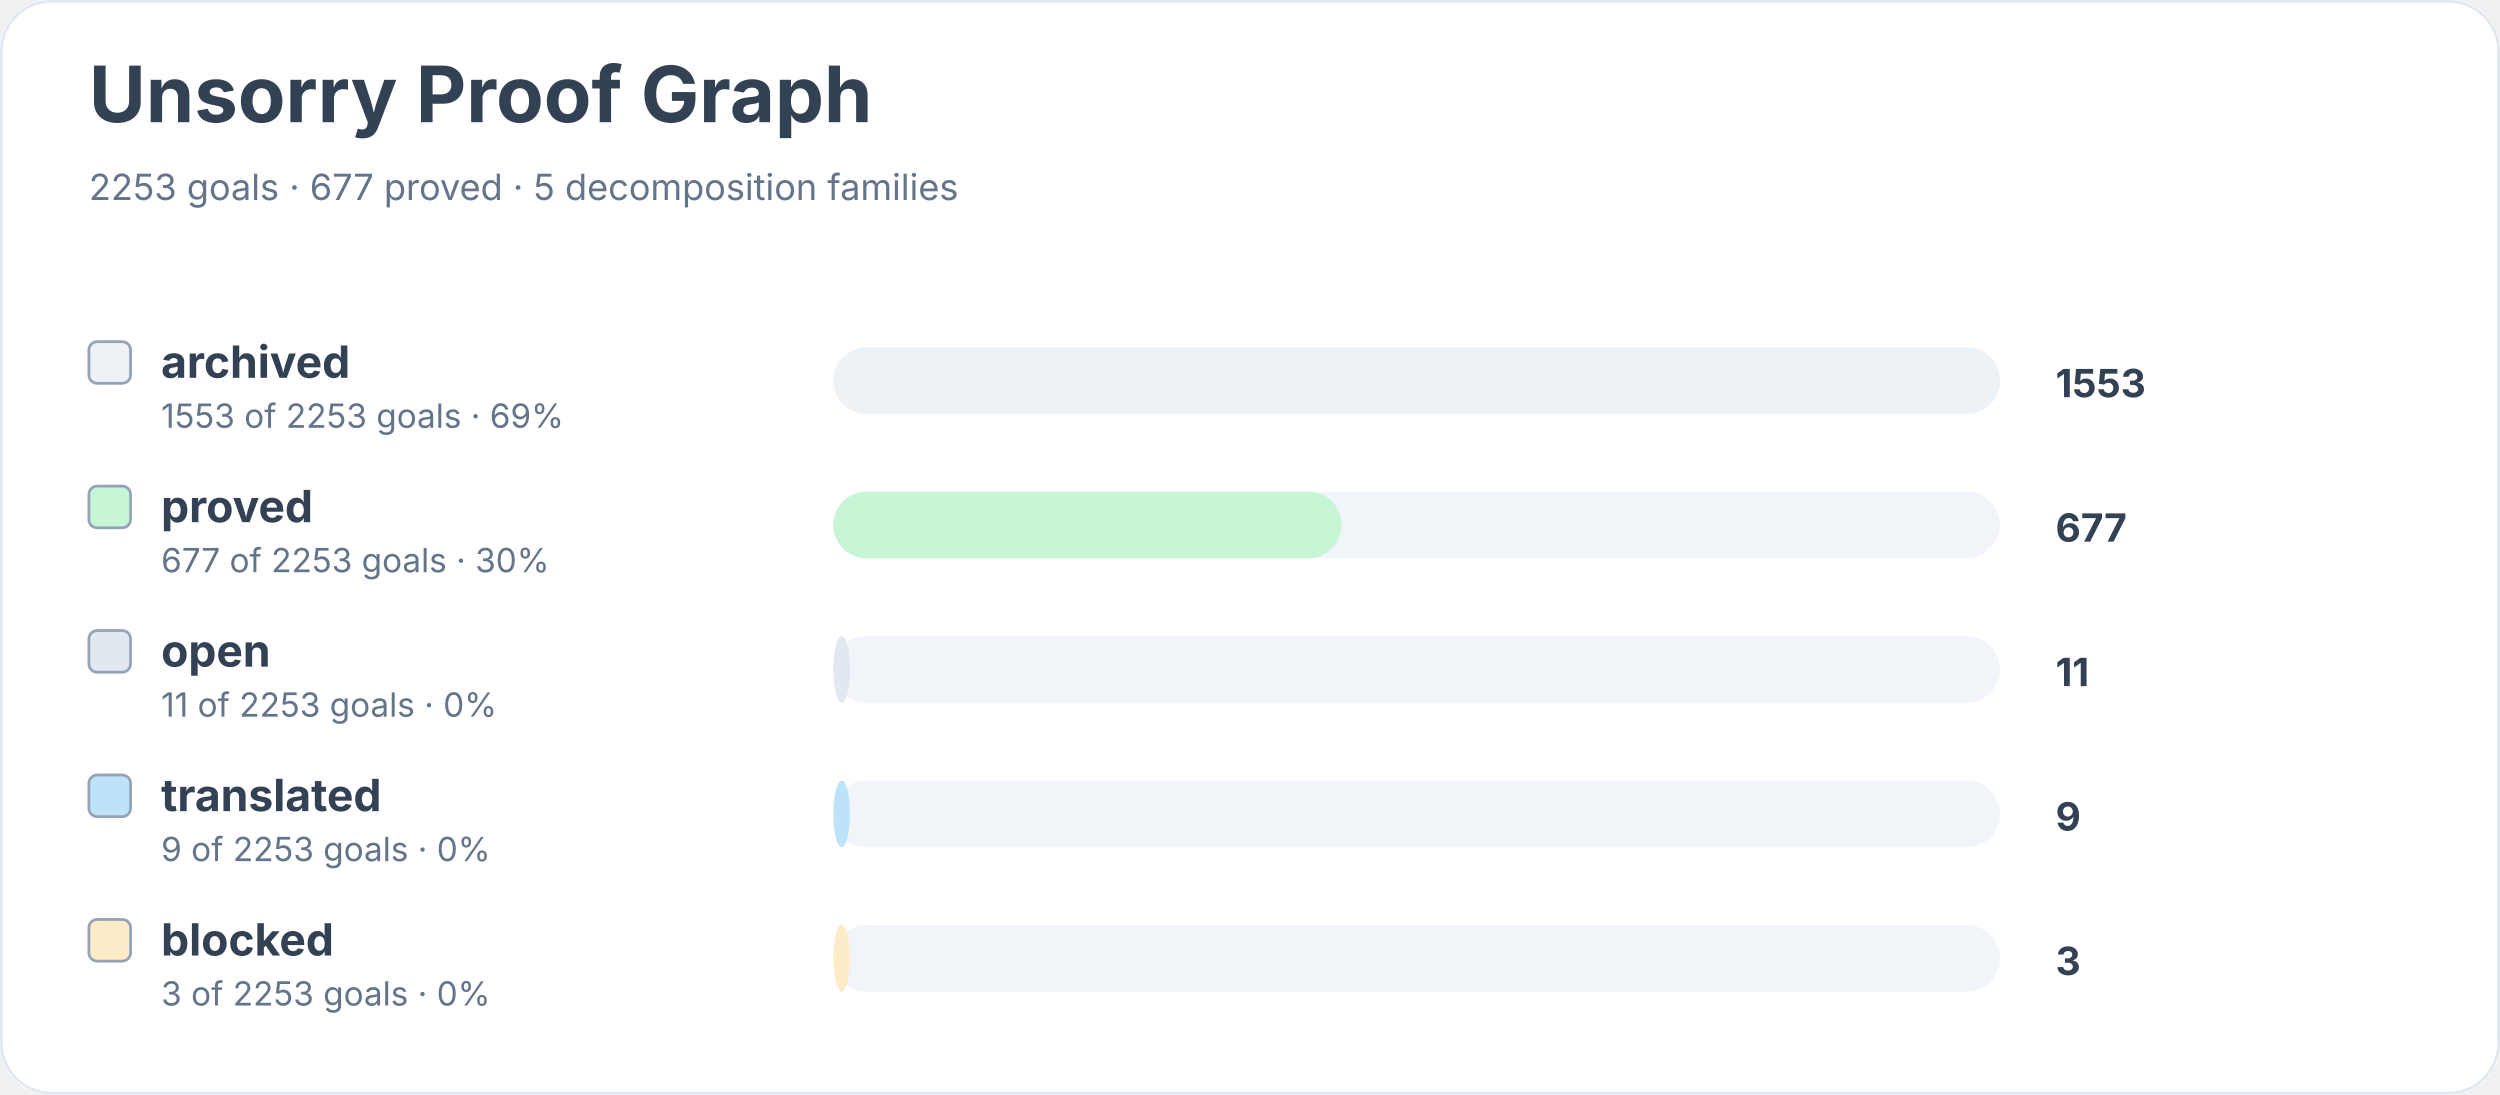
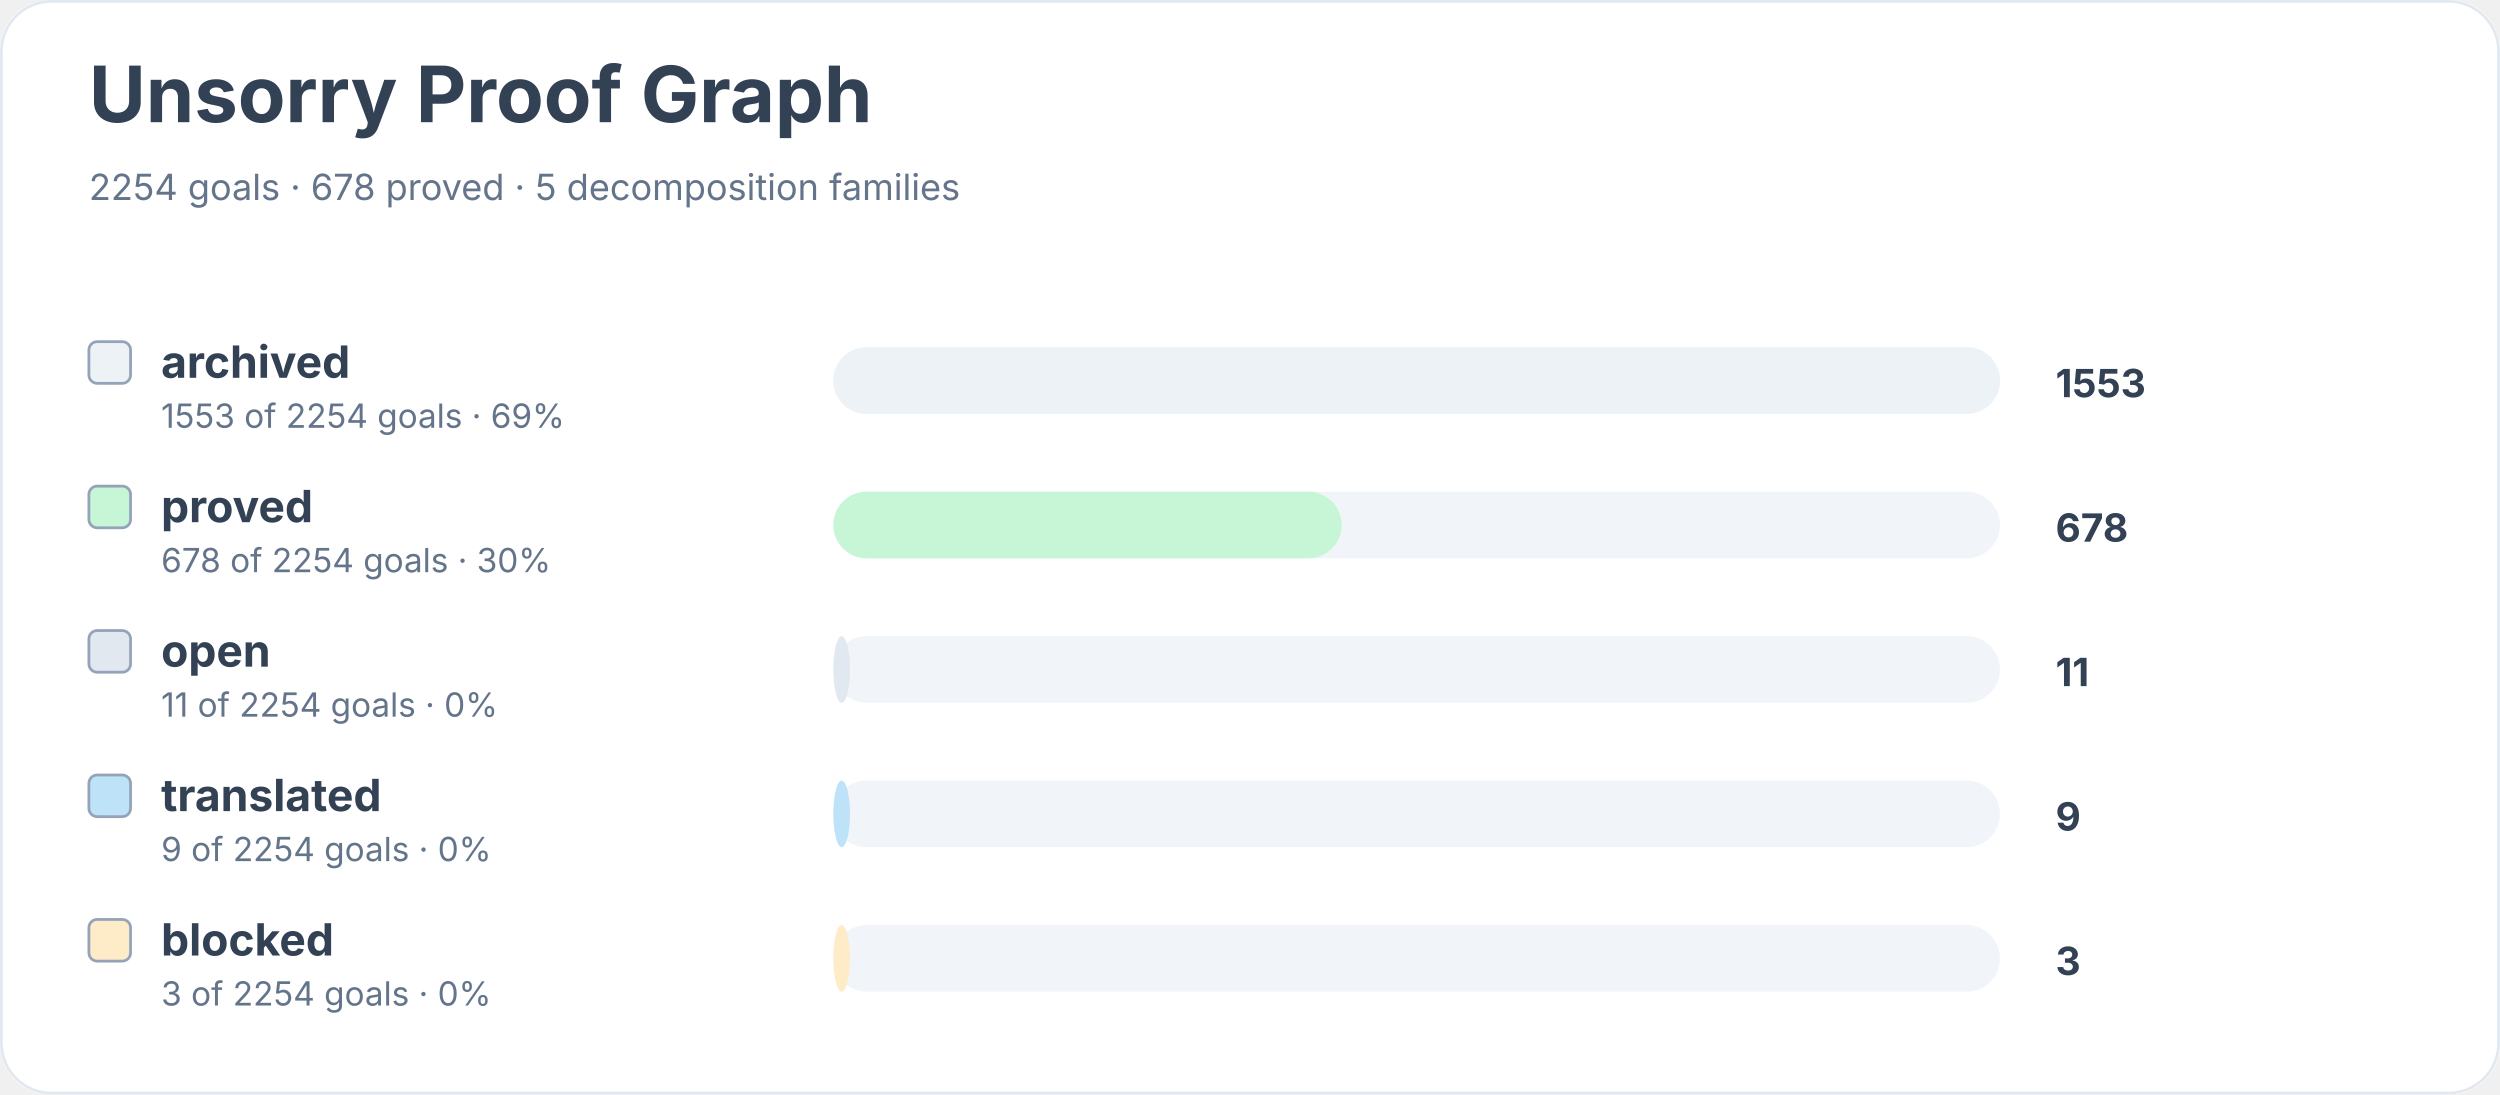
<svg xmlns="http://www.w3.org/2000/svg" width="900" height="394" viewBox="0 0 900 394" role="img" aria-labelledby="title desc">
  <rect width="900" height="100%" rx="18" fill="#ffffff" />
  <rect x="0.5" y="0.5" width="899" height="393" rx="18" fill="none" stroke="#e2e8f0" />
  <text x="32" y="44" font-family="Inter, system-ui, sans-serif" font-size="28" font-weight="700" fill="#334155">Unsorry Proof Graph</text>
-   <text x="32" y="72" font-family="Inter, system-ui, sans-serif" font-size="13" fill="#64748b">2253 goals · 677 proved · 5 decomposition families</text>
+   <text x="32" y="72" font-family="Inter, system-ui, sans-serif" font-size="13" fill="#64748b">2254 goals · 678 proved · 5 decomposition families</text>
  <rect x="32" y="123" width="15" height="15" rx="3" fill="#edf2f7" stroke="#94a3b8" />
  <text x="58" y="136" font-family="Inter, system-ui, sans-serif" font-size="16" font-weight="650" fill="#334155">archived</text>
-   <text x="58" y="154" font-family="Inter, system-ui, sans-serif" font-size="12" fill="#64748b">1553 of 2253 goals · 69%</text>
+   <text x="58" y="154" font-family="Inter, system-ui, sans-serif" font-size="12" fill="#64748b">1553 of 2254 goals · 69%</text>
  <rect x="300" y="125" width="420" height="24" rx="12" fill="#f1f5f9" />
  <rect x="300" y="125" width="420" height="24" rx="12" fill="#edf2f7" />
  <text x="740" y="143" font-family="Inter, system-ui, sans-serif" font-size="14" font-weight="700" fill="#334155">1553</text>
  <rect x="32" y="175" width="15" height="15" rx="3" fill="#c6f6d5" stroke="#94a3b8" />
  <text x="58" y="188" font-family="Inter, system-ui, sans-serif" font-size="16" font-weight="650" fill="#334155">proved</text>
-   <text x="58" y="206" font-family="Inter, system-ui, sans-serif" font-size="12" fill="#64748b">677 of 2253 goals · 30%</text>
+   <text x="58" y="206" font-family="Inter, system-ui, sans-serif" font-size="12" fill="#64748b">678 of 2254 goals · 30%</text>
  <rect x="300" y="177" width="420" height="24" rx="12" fill="#f1f5f9" />
  <rect x="300" y="177" width="183" height="24" rx="12" fill="#c6f6d5" />
-   <text x="740" y="195" font-family="Inter, system-ui, sans-serif" font-size="14" font-weight="700" fill="#334155">677</text>
+   <text x="740" y="195" font-family="Inter, system-ui, sans-serif" font-size="14" font-weight="700" fill="#334155">678</text>
  <rect x="32" y="227" width="15" height="15" rx="3" fill="#e2e8f0" stroke="#94a3b8" />
  <text x="58" y="240" font-family="Inter, system-ui, sans-serif" font-size="16" font-weight="650" fill="#334155">open</text>
-   <text x="58" y="258" font-family="Inter, system-ui, sans-serif" font-size="12" fill="#64748b">11 of 2253 goals · 0%</text>
+   <text x="58" y="258" font-family="Inter, system-ui, sans-serif" font-size="12" fill="#64748b">11 of 2254 goals · 0%</text>
  <rect x="300" y="229" width="420" height="24" rx="12" fill="#f1f5f9" />
  <rect x="300" y="229" width="6" height="24" rx="12" fill="#e2e8f0" />
  <text x="740" y="247" font-family="Inter, system-ui, sans-serif" font-size="14" font-weight="700" fill="#334155">11</text>
  <rect x="32" y="279" width="15" height="15" rx="3" fill="#bee3f8" stroke="#94a3b8" />
  <text x="58" y="292" font-family="Inter, system-ui, sans-serif" font-size="16" font-weight="650" fill="#334155">translated</text>
-   <text x="58" y="310" font-family="Inter, system-ui, sans-serif" font-size="12" fill="#64748b">9 of 2253 goals · 0%</text>
+   <text x="58" y="310" font-family="Inter, system-ui, sans-serif" font-size="12" fill="#64748b">9 of 2254 goals · 0%</text>
  <rect x="300" y="281" width="420" height="24" rx="12" fill="#f1f5f9" />
  <rect x="300" y="281" width="6" height="24" rx="12" fill="#bee3f8" />
  <text x="740" y="299" font-family="Inter, system-ui, sans-serif" font-size="14" font-weight="700" fill="#334155">9</text>
  <rect x="32" y="331" width="15" height="15" rx="3" fill="#feebc8" stroke="#94a3b8" />
  <text x="58" y="344" font-family="Inter, system-ui, sans-serif" font-size="16" font-weight="650" fill="#334155">blocked</text>
-   <text x="58" y="362" font-family="Inter, system-ui, sans-serif" font-size="12" fill="#64748b">3 of 2253 goals · 0%</text>
+   <text x="58" y="362" font-family="Inter, system-ui, sans-serif" font-size="12" fill="#64748b">3 of 2254 goals · 0%</text>
  <rect x="300" y="333" width="420" height="24" rx="12" fill="#f1f5f9" />
  <rect x="300" y="333" width="6" height="24" rx="12" fill="#feebc8" />
  <text x="740" y="351" font-family="Inter, system-ui, sans-serif" font-size="14" font-weight="700" fill="#334155">3</text>
</svg>
